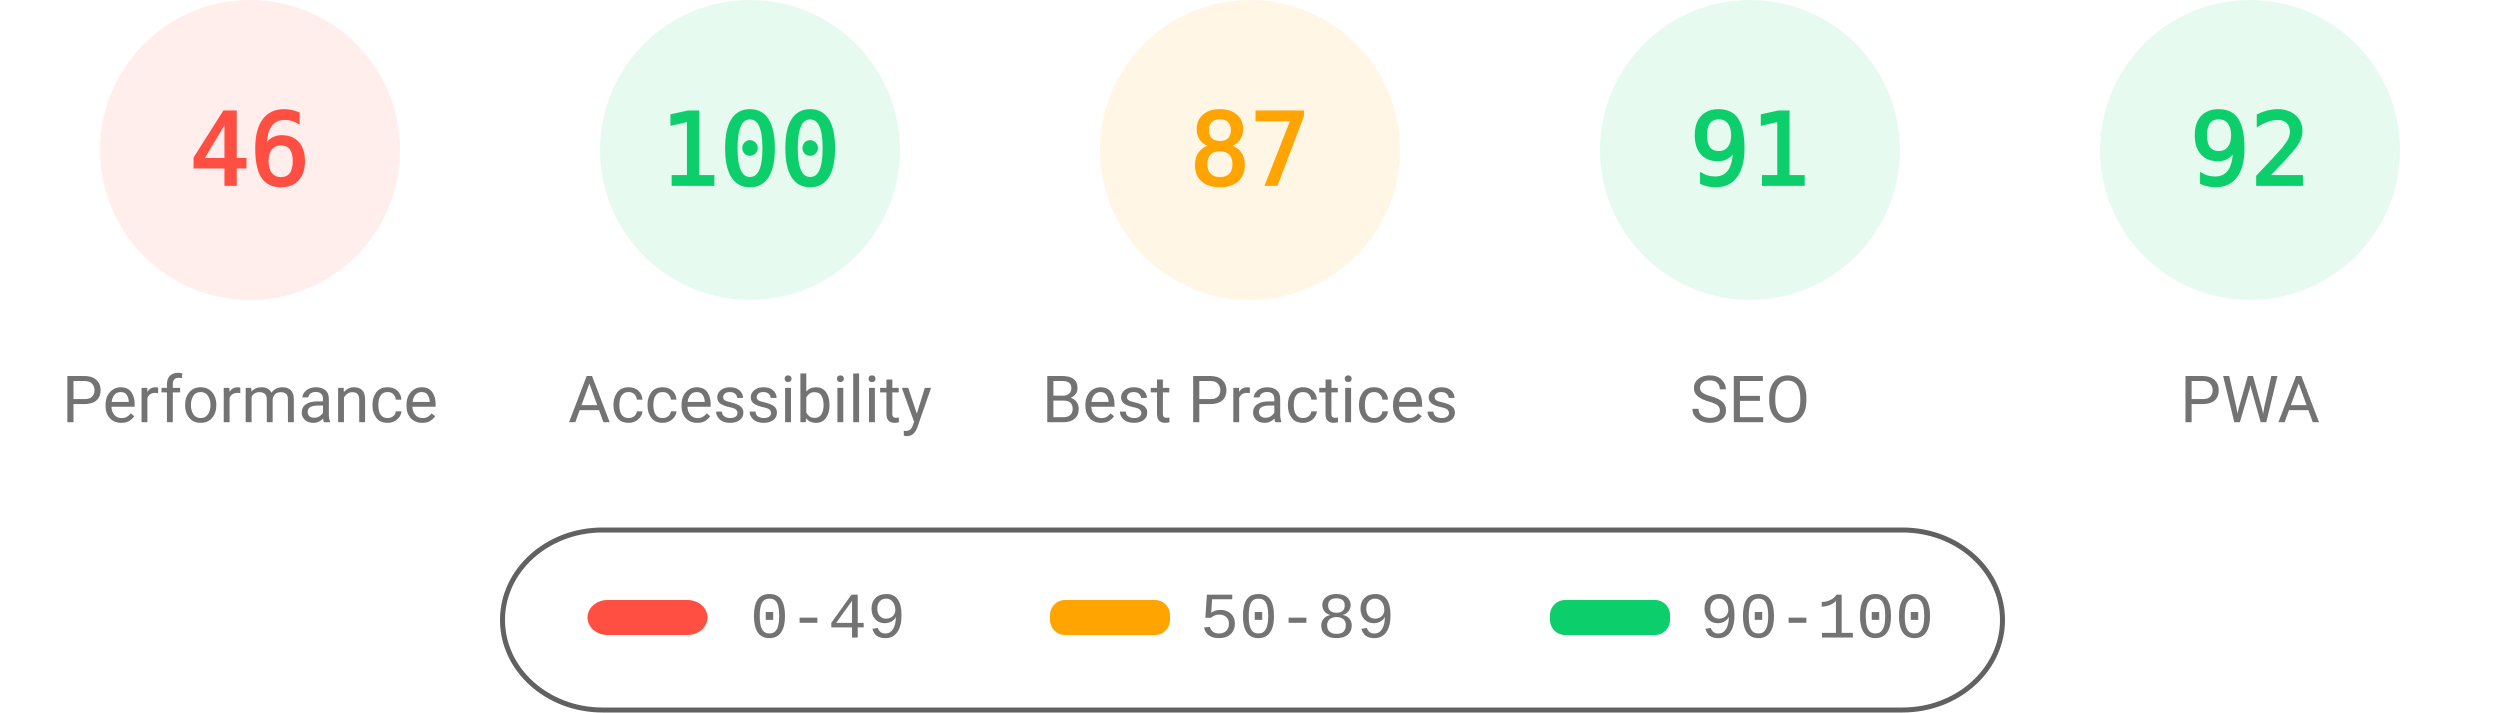
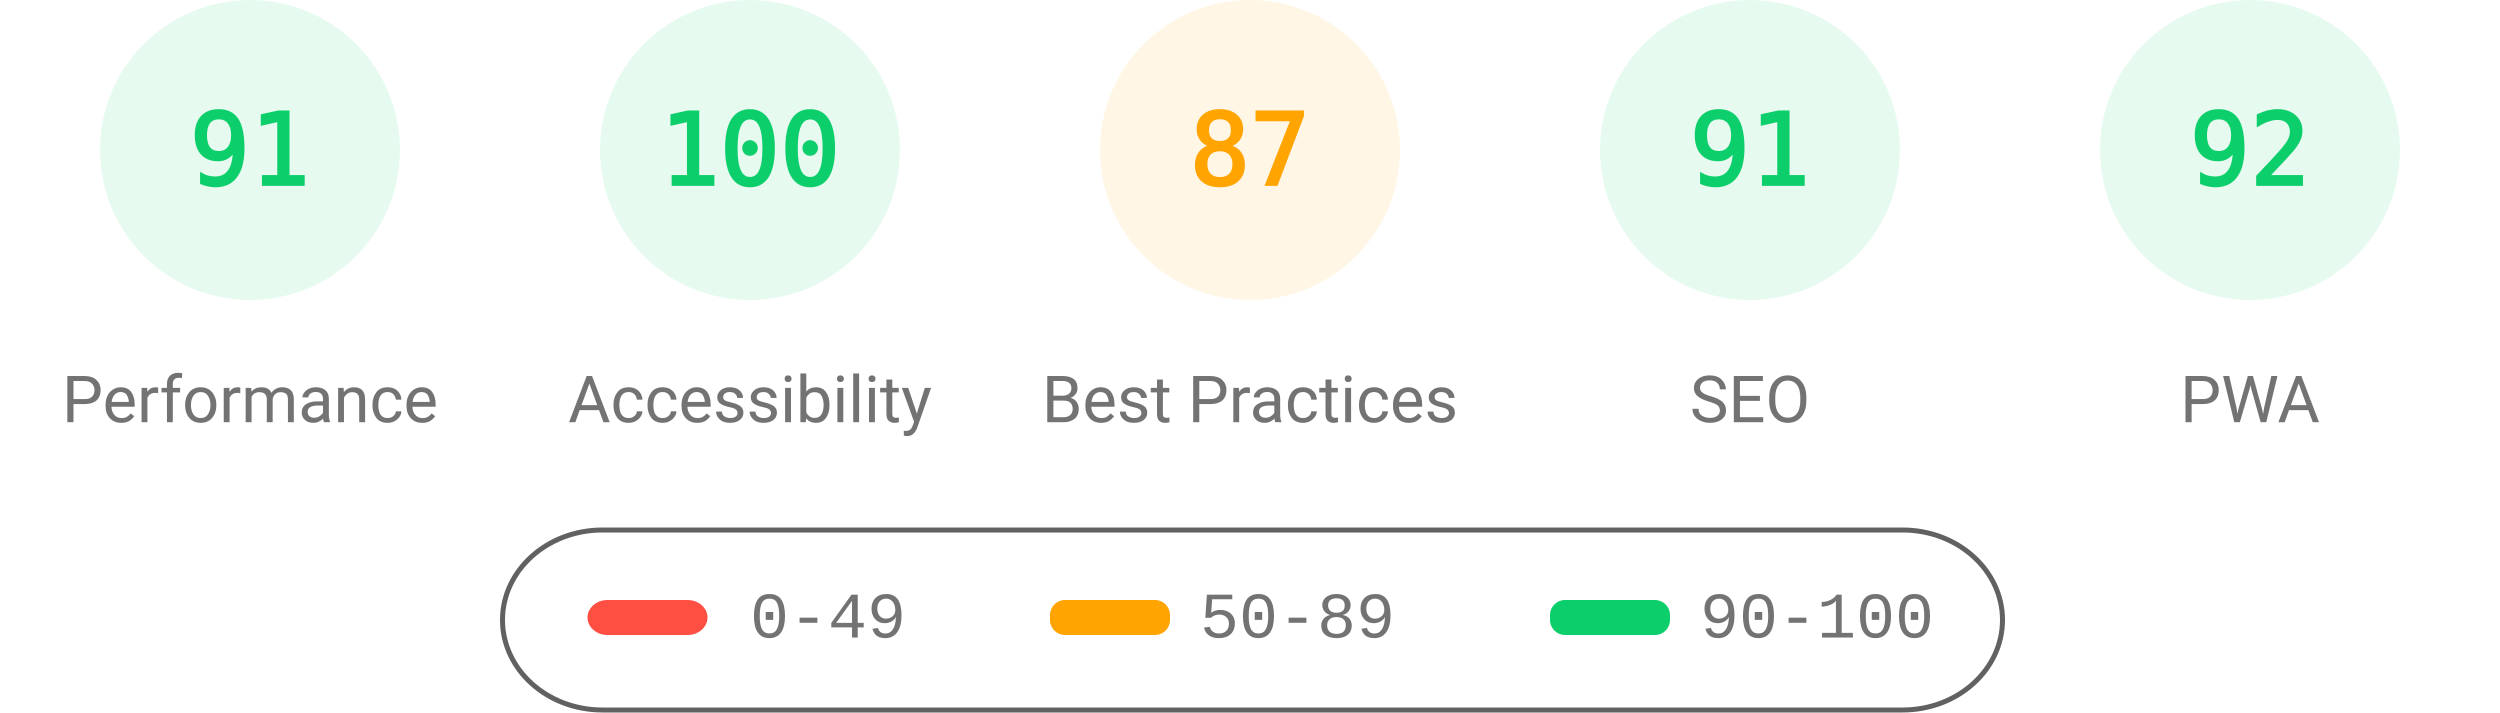
<svg xmlns="http://www.w3.org/2000/svg" class="theme" fill="none" width="1000" height="285">
  <style>
			.gauge-base {
				opacity: 0.1
			}
			.gauge-arc {
				fill: none;
				animation-delay: 250ms;
				stroke-linecap: round;
				transform: rotate(-90deg);
				transform-origin: 100px 60px;
				animation: load-gauge 1s ease forwards
			}
			.guage-text {
				font-size: 40px;
				font-family: monospace;
				text-align: center
			}
			.guage-red {
				color: #ff4e42;
				fill: #ff4e42;
				stroke: #ff4e42
			}
			.guage-orange {
				color: #ffa400;
				fill: #ffa400;
				stroke: #ffa400
			}
			.guage-green {
				color: #0cce6b;
				fill: #0cce6b;
				stroke: #0cce6b
			}
			.theme .guage-undefined {
				color: #5c5c5c;
				fill: #5c5c5c;
				stroke: #5c5c5c
			}
			.guage-title {
				stroke: none;
				font-size: 26px;
				line-height: 26px;
				font-family: Roboto, Halvetica, Arial, sans-serif
			}
			.metric.guage-title {
				font-family: 'Courier New', Courier, monospace
			}
			.theme .guage-title {
				color: #737373;
				fill: #737373
			}
			@keyframes load-gauge {
				from {
					stroke-dasharray: 0 352.858
				}
			}
			.theme
				stroke: #616161
			}
		</style>
-   <svg class="guage-div guage-perf guage-red" viewBox="0 0 200 200" width="200" height="200" x="0" y="0">
+   <svg class="guage-div guage-perf guage-green" viewBox="0 0 200 200" width="200" height="200" x="0" y="0">
    <circle class="gauge-base" r="56" cx="100" cy="60" stroke-width="8" />
-     <circle class="gauge-arc guage-arc-1" r="56" cx="100" cy="60" stroke-width="8" style="stroke-dasharray: 161.855, 351.858;" />
-     <text class="guage-text" x="100px" y="60px" alignment-baseline="central" dominant-baseline="central" text-anchor="middle">46</text>
+     <circle class="gauge-arc guage-arc-1" r="56" cx="100" cy="60" stroke-width="8" style="stroke-dasharray: 320.191, 351.858;" />
+     <text class="guage-text" x="100px" y="60px" alignment-baseline="central" dominant-baseline="central" text-anchor="middle">91</text>
    <text class="guage-title" x="100px" y="160px" alignment-baseline="central" dominant-baseline="central" text-anchor="middle">Performance</text>
  </svg>
  <svg class="guage-div guage-acc guage-green" viewBox="0 0 200 200" width="200" height="200" x="200" y="0">
    <circle class="gauge-base" r="56" cx="100" cy="60" stroke-width="8" />
    <circle class="gauge-arc guage-arc-2" r="56" cx="100" cy="60" stroke-width="8" style="stroke-dasharray: 351.858, 351.858;" />
    <text class="guage-text" x="100px" y="60px" alignment-baseline="central" dominant-baseline="central" text-anchor="middle">100</text>
    <text class="guage-title" x="100px" y="160px" alignment-baseline="central" dominant-baseline="central" text-anchor="middle">Accessibility</text>
  </svg>
  <svg class="guage-div guage-best guage-orange" viewBox="0 0 200 200" width="200" height="200" x="400" y="0">
    <circle class="gauge-base" r="56" cx="100" cy="60" stroke-width="8" />
    <circle class="gauge-arc guage-arc-3" r="56" cx="100" cy="60" stroke-width="8" style="stroke-dasharray: 306.116, 351.858;" />
    <text class="guage-text" x="100px" y="60px" alignment-baseline="central" dominant-baseline="central" text-anchor="middle">87</text>
    <text class="guage-title" x="100px" y="160px" alignment-baseline="central" dominant-baseline="central" text-anchor="middle">Best Practices</text>
  </svg>
  <svg class="guage-div guage-seo guage-green" viewBox="0 0 200 200" width="200" height="200" x="600" y="0">
    <circle class="gauge-base" r="56" cx="100" cy="60" stroke-width="8" />
    <circle class="gauge-arc guage-arc-4" r="56" cx="100" cy="60" stroke-width="8" style="stroke-dasharray: 320.191, 351.858;" />
    <text class="guage-text" x="100px" y="60px" alignment-baseline="central" dominant-baseline="central" text-anchor="middle">91</text>
    <text class="guage-title" x="100px" y="160px" alignment-baseline="central" dominant-baseline="central" text-anchor="middle">SEO</text>
  </svg>
  <svg class="guage-div guage-pwa guage-green" viewBox="0 0 200 200" width="200" height="200" x="800" y="0">
    <circle class="gauge-base" r="56" cx="100" cy="60" stroke-width="8" />
    <circle class="gauge-arc guage-arc-4" r="56" cx="100" cy="60" stroke-width="8" style="stroke-dasharray: 323.709, 351.858;" />
    <text class="guage-text" x="100px" y="60px" alignment-baseline="central" dominant-baseline="central" text-anchor="middle">92</text>
    <text class="guage-title" x="100px" y="160px" alignment-baseline="central" dominant-baseline="central" text-anchor="middle">PWA</text>
  </svg>
  <svg width="604" height="76" x="200" y="210">
    <g>
      <rect fill="none" id="canvas_background" height="80" width="604" y="-1" x="-1" />
      <g display="none" overflow="visible" y="0" x="0" height="100%" width="100%" id="canvasGrid">
        <rect fill="url(#gridpattern)" stroke-width="0" y="0" x="0" height="100%" width="100%" />
      </g>
    </g>
    <g>
      <rect fill-opacity="0" stroke="#616161" stroke-width="2" rx="40" id="svg_2" height="72" width="600" y="2" x="1" fill="#000000" />
      <rect stroke="#000" rx="8" id="svg_3" height="14" width="48" y="30" x="35" stroke-opacity="null" stroke-width="0" fill="#ff4e42" />
      <rect stroke="#000" rx="6" id="svg_4" height="14" width="48" y="30" x="220" stroke-opacity="null" stroke-width="0" fill="#ffa400" />
      <rect stroke="#000" rx="6" id="svg_5" height="14" width="48" y="30" x="420" stroke-opacity="null" stroke-width="0" fill="#0cce6b" />
      <text xml:space="preserve" text-anchor="start" font-family="'Courier New', Courier, monospace" font-size="26" id="svg_6" y="45" x="100" stroke-opacity="null" stroke-width="0" stroke="#000" fill="#737373">0-49</text>
      <text xml:space="preserve" text-anchor="start" font-family="'Courier New', Courier, monospace" font-size="26" id="svg_7" y="45" x="280" stroke-opacity="null" stroke-width="0" stroke="#000" fill="#737373">50-89</text>
      <text xml:space="preserve" text-anchor="start" font-family="'Courier New', Courier, monospace" font-size="26" id="svg_8" y="45" x="480" stroke-opacity="null" stroke-width="0" stroke="#000" fill="#737373">90-100</text>
    </g>
  </svg>
</svg>
